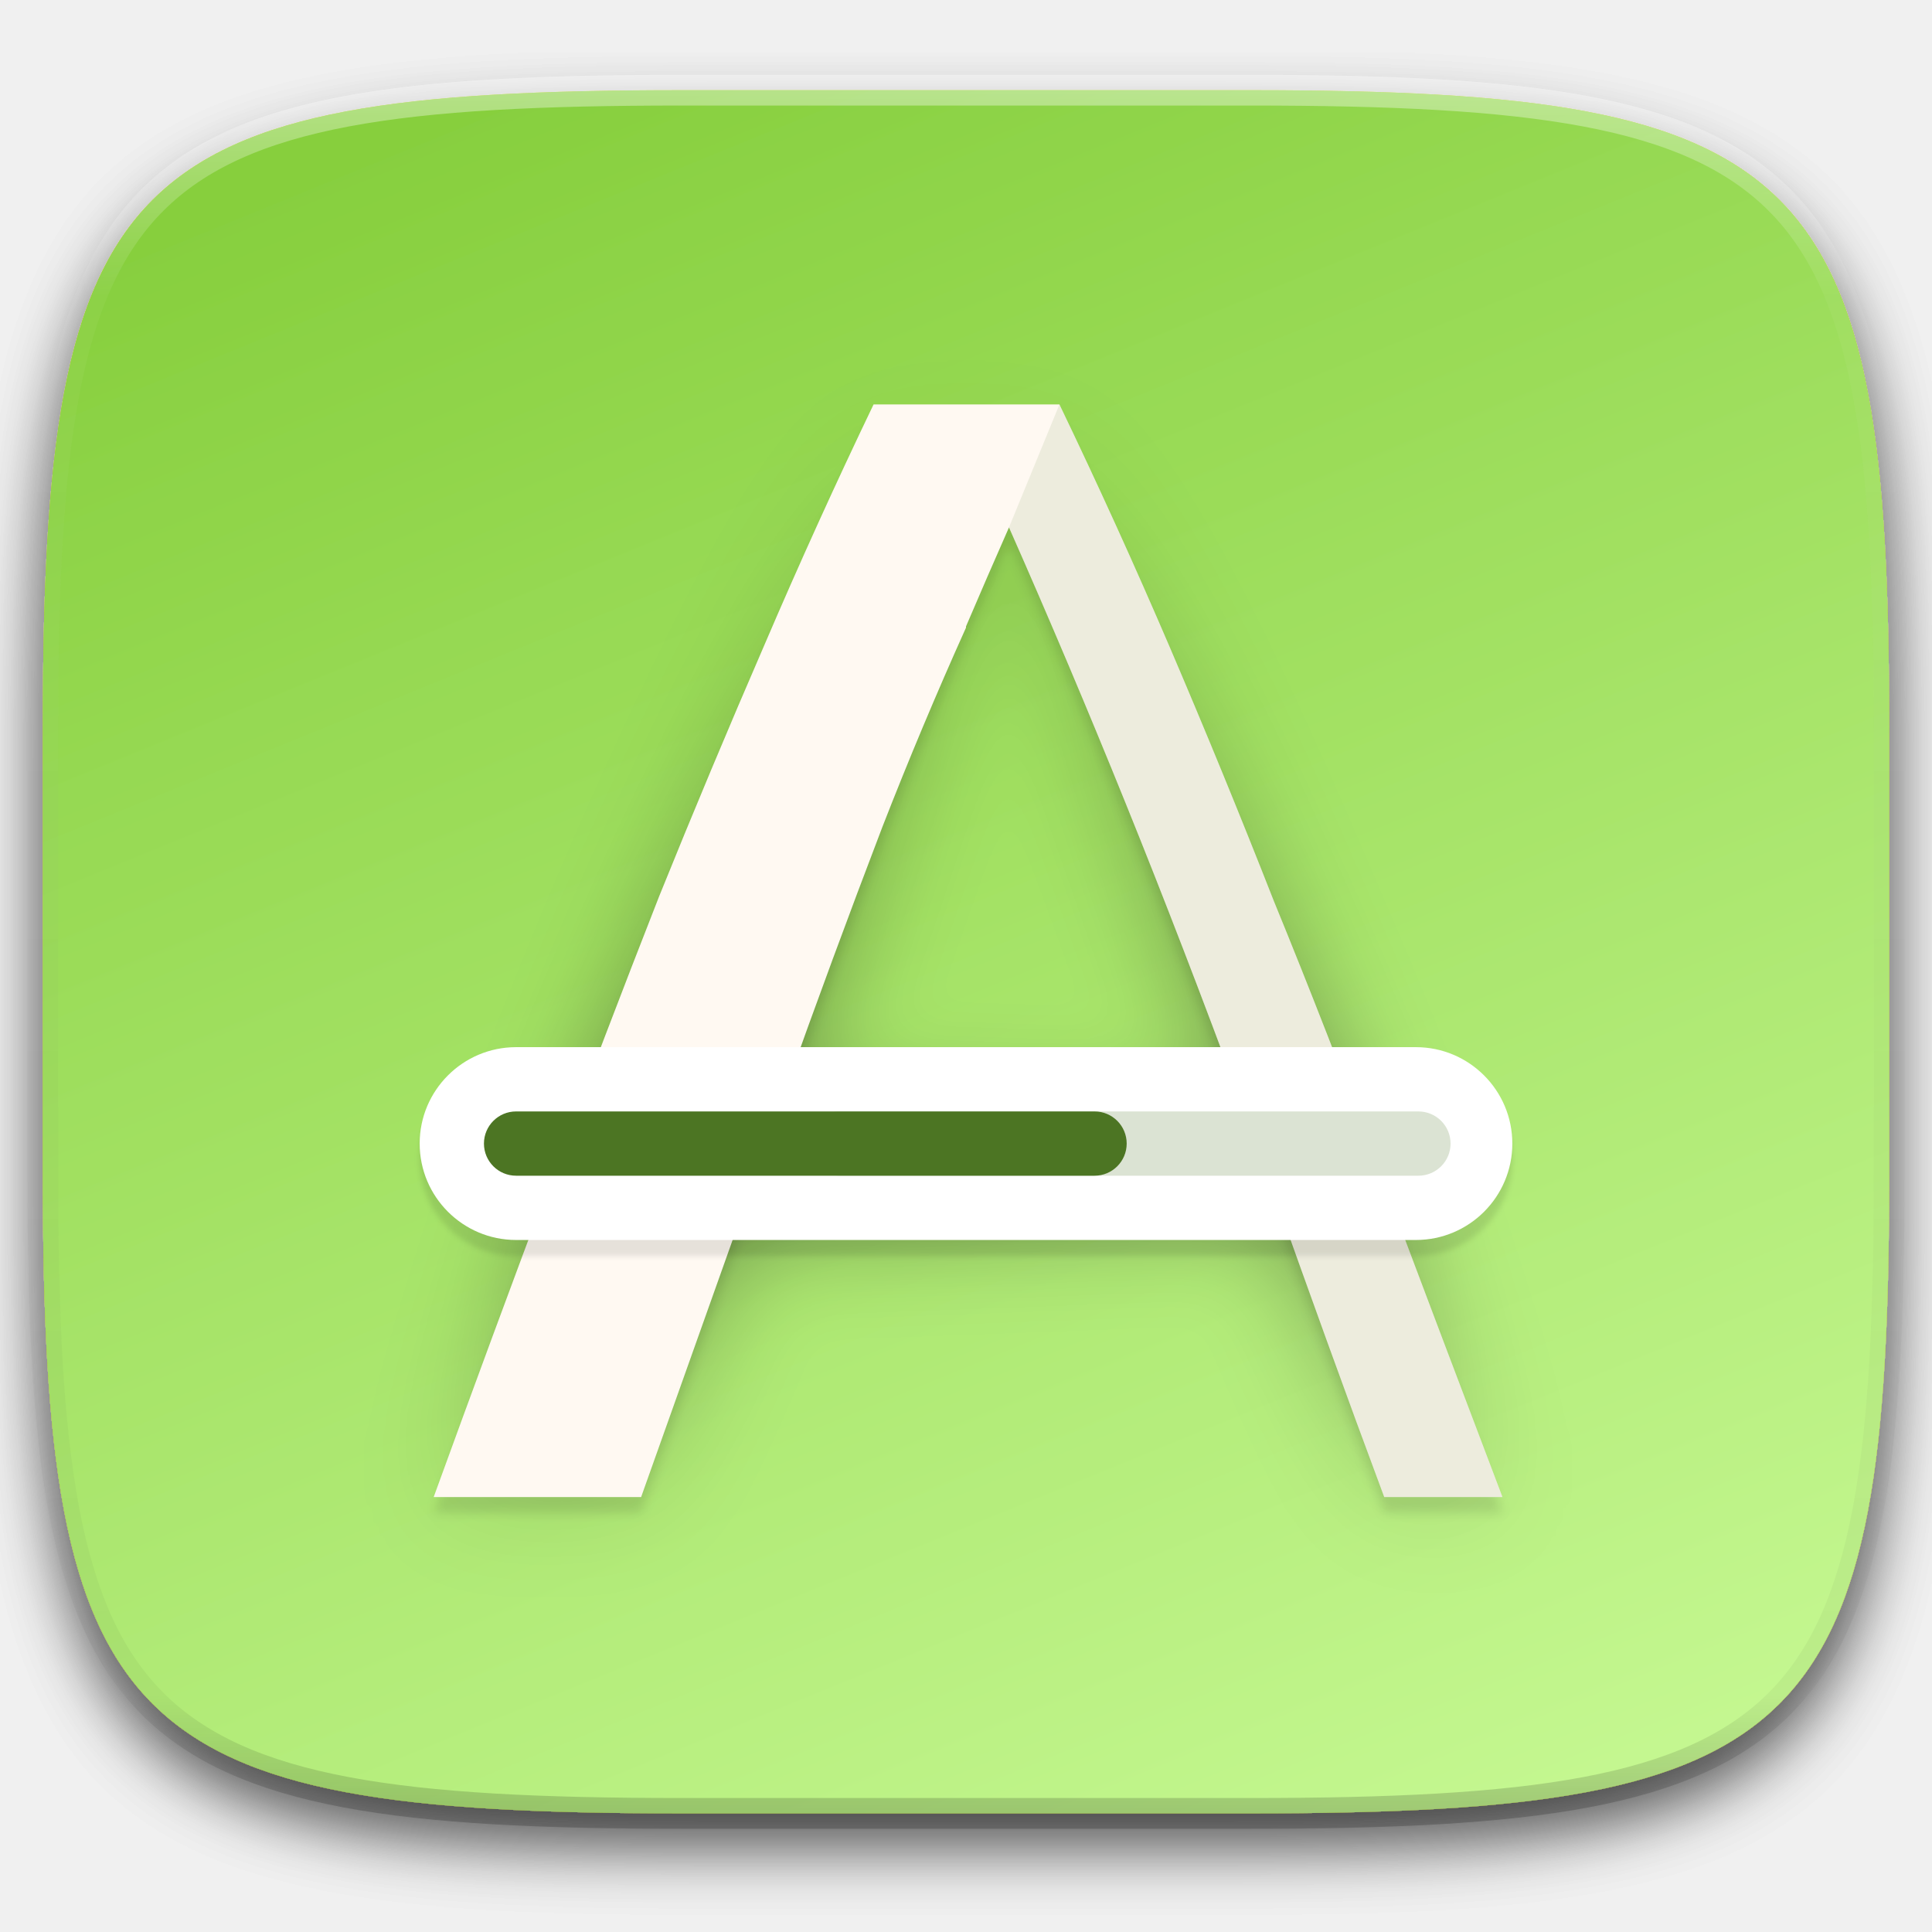
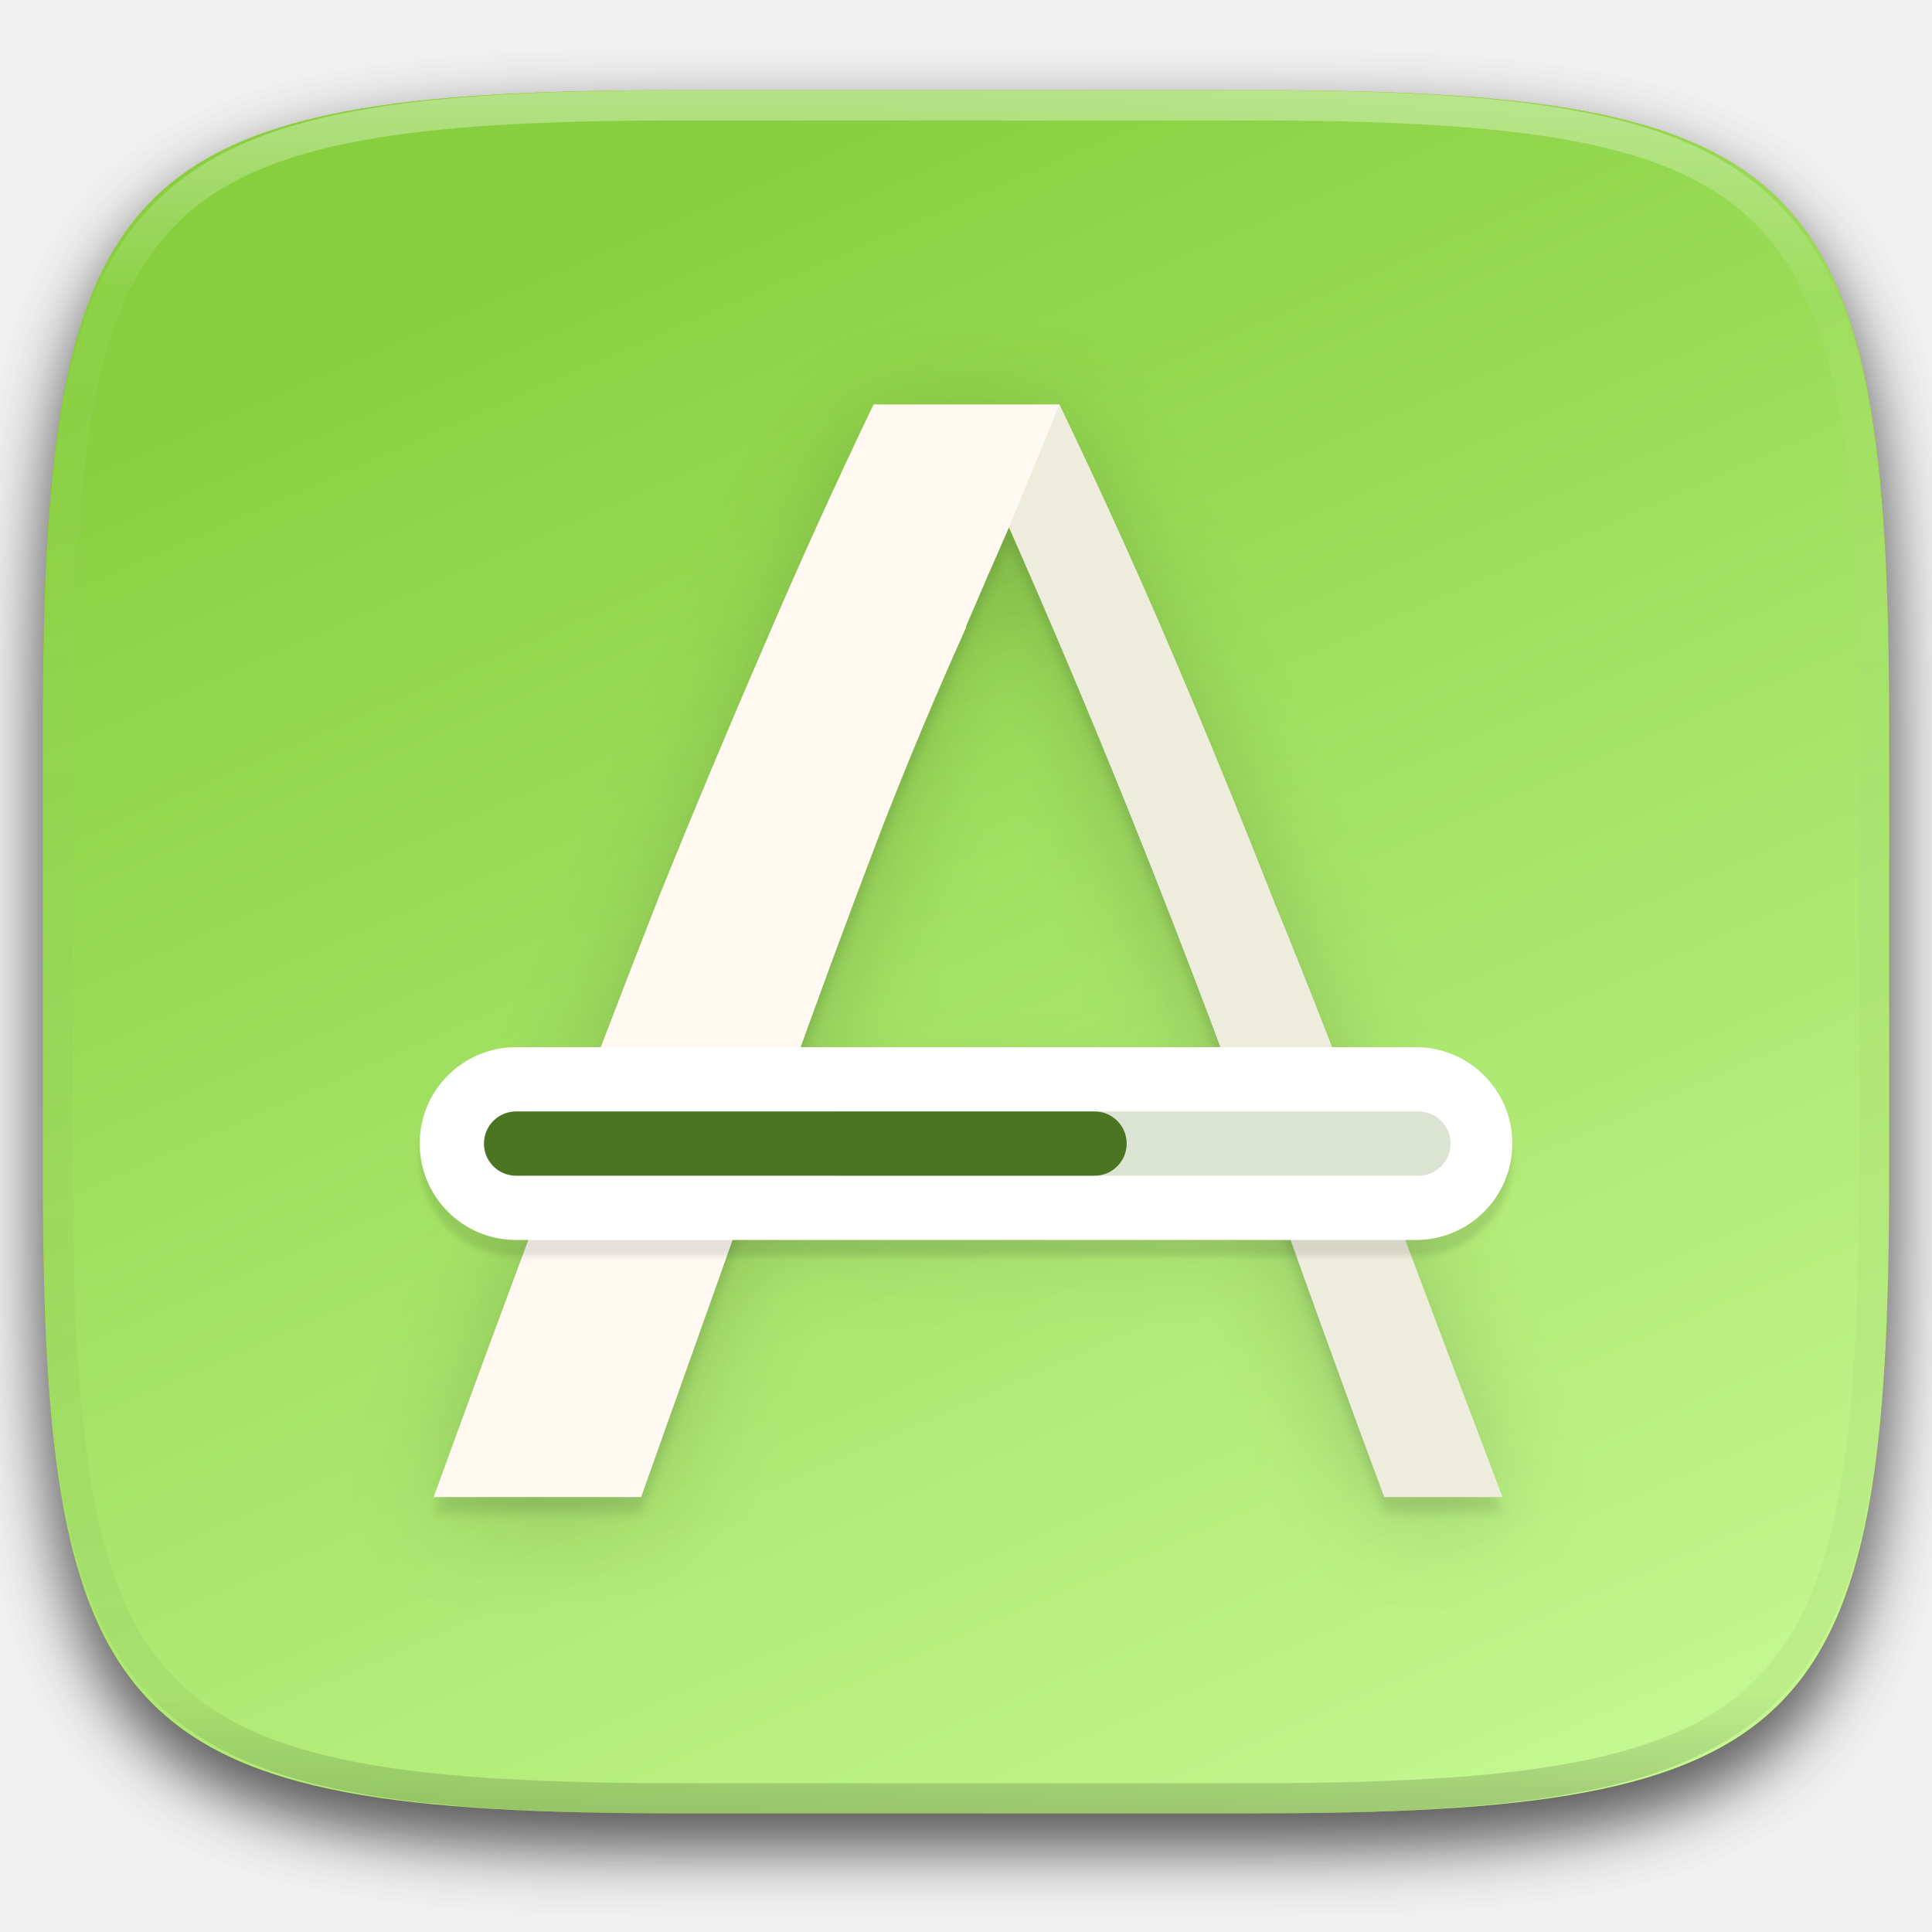
- <svg xmlns="http://www.w3.org/2000/svg" style="isolation:isolate" width="256" height="256">
+ <svg xmlns="http://www.w3.org/2000/svg" style="isolation:isolate" viewBox="0 0 256 256" width="256" height="256">
  <defs>
-     <filter id="a" width="270.648" height="254.338" x="-7.32" y="2.95" filterUnits="userSpaceOnUse">
+     <filter id="fTSeuDysUHrhKx8JzLDu6YyUAHfqX4za" x="-200%" y="-200%" width="400%" height="400%" filterUnits="objectBoundingBox" color-interpolation-filters="sRGB">
      <feGaussianBlur in="SourceGraphic" stdDeviation="4.294" />
-       <feOffset dy="4" result="pf_100_offsetBlur" />
-       <feFlood flood-opacity=".4" />
+       <feOffset dx="0" dy="4" result="pf_100_offsetBlur" />
+       <feFlood flood-color="#000000" flood-opacity="0.4" />
      <feComposite in2="pf_100_offsetBlur" operator="in" result="pf_100_dropShadow" />
-       <feBlend in="SourceGraphic" in2="pf_100_dropShadow" />
+       <feBlend in="SourceGraphic" in2="pf_100_dropShadow" mode="normal" />
    </filter>
  </defs>
-   <path fill="#D9C813" d="M165.685 11.947c74.055 0 84.639 10.557 84.639 84.544v59.251c0 73.986-10.584 84.543-84.639 84.543h-75.37c-74.055 0-84.639-10.557-84.639-84.543V96.491c0-73.987 10.584-84.544 84.639-84.544h75.37z" filter="url(#a)" />
+   <g filter="url(#fTSeuDysUHrhKx8JzLDu6YyUAHfqX4za)">
+     <path d=" M 165.685 11.947 C 239.74 11.947 250.324 22.504 250.324 96.491 L 250.324 155.742 C 250.324 229.728 239.74 240.285 165.685 240.285 L 90.315 240.285 C 16.26 240.285 5.676 229.728 5.676 155.742 L 5.676 96.491 C 5.676 22.504 16.26 11.947 90.315 11.947 L 165.685 11.947 L 165.685 11.947 Z " id="Path" fill="rgb(217,200,19)" />
+   </g>
+   <g id="Group" filter="url(#zF5P2WtBiHYGeOZTWT5euRvCNifyMai4)">
+     <linearGradient id="_lgradient_82" x1="0.736" y1="1.075" x2="0.267" y2="0.076" gradientTransform="matrix(244.648,0,0,228.338,5.676,11.947)" gradientUnits="userSpaceOnUse">
+       <stop offset="0%" stop-opacity="1" style="stop-color:rgb(199,249,148)" />
+       <stop offset="100%" stop-opacity="1" style="stop-color:rgb(135,207,62)" />
+     </linearGradient>
+     <path d=" M 165.685 11.947 C 239.74 11.947 250.324 22.504 250.324 96.491 L 250.324 155.742 C 250.324 229.728 239.74 240.285 165.685 240.285 L 90.315 240.285 C 16.26 240.285 5.676 229.728 5.676 155.742 L 5.676 96.491 C 5.676 22.504 16.26 11.947 90.315 11.947 L 165.685 11.947 L 165.685 11.947 Z " id="Path" fill="url(#_lgradient_82)" />
+   </g>
  <defs>
-     <filter id="b" width="270.648" height="254.338" x="-7.32" y="2.95" filterUnits="userSpaceOnUse">
+     <filter id="zF5P2WtBiHYGeOZTWT5euRvCNifyMai4" x="-200%" y="-200%" width="400%" height="400%" filterUnits="objectBoundingBox" color-interpolation-filters="sRGB">
      <feGaussianBlur in="SourceGraphic" stdDeviation="4.294" />
-       <feOffset dy="4" result="pf_100_offsetBlur" />
-       <feFlood flood-opacity=".4" />
+       <feOffset dx="0" dy="4" result="pf_100_offsetBlur" />
+       <feFlood flood-color="#000000" flood-opacity="0.4" />
      <feComposite in2="pf_100_offsetBlur" operator="in" result="pf_100_dropShadow" />
-       <feBlend in="SourceGraphic" in2="pf_100_dropShadow" />
+       <feBlend in="SourceGraphic" in2="pf_100_dropShadow" mode="normal" />
    </filter>
  </defs>
-   <g filter="url(#b)">
-     <linearGradient id="c" x1=".736" x2=".267" y1="1.075" y2=".005" gradientTransform="matrix(244.648 0 0 228.338 5.676 11.947)" gradientUnits="userSpaceOnUse">
-       <stop offset="0%" stop-color="#c7f994" />
-       <stop offset="100%" stop-color="#87cf3e" />
-     </linearGradient>
-     <path fill="url(#c)" d="M165.685 11.947c74.055 0 84.639 10.557 84.639 84.544v59.251c0 73.986-10.584 84.543-84.639 84.543h-75.37c-74.055 0-84.639-10.557-84.639-84.543V96.491c0-73.987 10.584-84.544 84.639-84.544h75.37z" />
+   <defs>
+     <filter id="M8zKQsXJGS0ALkaEPAfefj5nd97NVjgH" x="-200%" y="-200%" width="400%" height="400%" filterUnits="objectBoundingBox" color-interpolation-filters="sRGB">
+       <feGaussianBlur stdDeviation="0.673" />
+     </filter>
+   </defs>
+   <g opacity="0.1" filter="url(#M8zKQsXJGS0ALkaEPAfefj5nd97NVjgH)">
+     <path d=" M 115.753 55.717 C 110.723 66.199 105.917 76.787 101.338 87.474 C 96.532 98.558 91.865 109.701 87.338 120.902 C 82.492 133.255 77.757 145.651 73.133 158.089 C 67.831 172.197 62.608 186.334 57.463 200.5 L 84.951 200.5 L 98.113 163.52 L 169.003 160.805 C 171.284 167.218 173.582 173.625 175.898 180.026 C 178.372 186.863 180.879 193.687 183.418 200.5 L 199.088 200.5 C 193.775 186.51 188.482 172.512 183.21 158.507 C 178.336 145.415 173.531 133.088 168.795 121.528 C 164.37 110.246 159.773 99.033 155.005 87.892 C 150.362 77.063 145.487 66.336 140.382 55.717 L 115.753 55.717 L 115.753 55.717 Z  M 133.695 72.015 C 139.042 84.119 144.196 96.307 149.156 108.574 C 154.171 120.97 159.323 134.341 164.616 148.687 L 103.964 146.807 C 108.146 135.058 112.464 123.358 116.918 111.71 C 120.387 102.813 124.082 94.006 128 85.297 L 128 85.135 C 129.882 80.737 131.776 76.358 133.695 72.015 L 133.695 72.015 Z " id="Compound Path" fill="rgb(0,0,0)" />
  </g>
-   <g opacity=".4">
-     <linearGradient id="d" x1=".517" x2=".517" y2="1">
-       <stop offset="0%" stop-color="#fff" />
-       <stop offset="12.5%" stop-opacity=".098" stop-color="#fff" />
-       <stop offset="92.5%" stop-opacity=".098" />
-       <stop offset="100%" stop-opacity=".498" />
-     </linearGradient>
-     <path fill="none" stroke="url(#d)" stroke-linecap="round" stroke-linejoin="round" stroke-width="4.077" d="M165.685 11.947c74.055 0 84.639 10.557 84.639 84.544v59.251c0 73.986-10.584 84.543-84.639 84.543h-75.37c-74.055 0-84.639-10.557-84.639-84.543V96.491c0-73.987 10.584-84.544 84.639-84.544h75.37z" vector-effect="non-scaling-stroke" />
+   <g id="Group" style="opacity:0.4;" filter="url(#jOmGV7mpyyKsBIuqYNRlJNsSf4VDTx2I)">
+     <g opacity="0.4">
+       <linearGradient id="_lgradient_83" x1="0.979" y1="-0.015" x2="0.979" y2="1.044" gradientTransform="matrix(141.625,0,0,144.783,57.463,55.717)" gradientUnits="userSpaceOnUse">
+         <stop offset="0%" stop-opacity="1" style="stop-color:rgb(0,0,0)" />
+         <stop offset="66.347%" stop-opacity="1" style="stop-color:rgb(0,0,0)" />
+         <stop offset="100%" stop-opacity="1" style="stop-color:rgb(0,0,0)" />
+       </linearGradient>
+       <path d=" M 115.753 55.717 C 110.723 66.199 105.917 76.787 101.338 87.474 C 96.532 98.558 91.865 109.701 87.338 120.902 C 82.492 133.255 77.757 145.651 73.133 158.089 C 67.831 172.197 62.608 186.334 57.463 200.5 L 84.951 200.5 L 98.113 163.52 L 169.003 160.805 C 171.284 167.218 173.582 173.625 175.898 180.026 C 178.372 186.863 180.879 193.687 183.418 200.5 L 199.088 200.5 C 193.775 186.51 188.482 172.512 183.21 158.507 C 178.336 145.415 173.531 133.088 168.795 121.528 C 164.37 110.246 159.773 99.033 155.005 87.892 C 150.362 77.063 145.487 66.336 140.382 55.717 L 115.753 55.717 L 115.753 55.717 Z  M 133.695 72.015 C 139.042 84.119 144.196 96.307 149.156 108.574 C 154.171 120.97 159.323 134.341 164.616 148.687 L 103.964 146.807 C 108.146 135.058 112.464 123.358 116.918 111.71 C 120.387 102.813 124.082 94.006 128 85.297 L 128 85.135 C 129.882 80.737 131.776 76.358 133.695 72.015 L 133.695 72.015 Z " id="Compound Path" fill="url(#_lgradient_83)" />
+     </g>
  </g>
  <defs>
-     <filter id="e" width="144.757" height="147.916" x="55.9" y="54.15" filterUnits="userSpaceOnUse">
-       <feGaussianBlur stdDeviation=".673" />
-     </filter>
-   </defs>
-   <path d="M115.753 55.717a817.592 817.592 0 0 0-14.415 31.757 1446.57 1446.57 0 0 0-14 33.428 2227.042 2227.042 0 0 0-14.205 37.187 4084.475 4084.475 0 0 0-15.67 42.411h27.488l13.162-36.98 70.89-2.715a3698.963 3698.963 0 0 0 6.895 19.221 2269.13 2269.13 0 0 0 7.52 20.474h15.67a15423.07 15423.07 0 0 1-15.878-41.993c-4.874-13.092-9.679-25.419-14.415-36.979a1186.529 1186.529 0 0 0-13.79-33.636 821.148 821.148 0 0 0-14.623-32.175h-24.629zm17.942 16.298a1251.18 1251.18 0 0 1 15.461 36.559c5.015 12.396 10.167 25.767 15.46 40.113l-60.652-1.88a1611.33 1611.33 0 0 1 12.954-35.097A561.747 561.747 0 0 1 128 85.297v-.162c1.882-4.398 3.776-8.777 5.695-13.12z" opacity=".1" filter="url(#e)" />
-   <defs>
-     <filter id="f" width="172.954" height="176.112" x="41.8" y="40.05" filterUnits="userSpaceOnUse">
+     <filter id="jOmGV7mpyyKsBIuqYNRlJNsSf4VDTx2I" x="-200%" y="-200%" width="400%" height="400%" filterUnits="objectBoundingBox" color-interpolation-filters="sRGB">
      <feGaussianBlur stdDeviation="6.726" />
    </filter>
  </defs>
-   <g opacity=".4" filter="url(#f)">
-     <linearGradient id="g" x1=".979" x2=".979" y1="-.015" y2="1.044" gradientTransform="matrix(141.624 0 0 144.783 57.463 55.717)" gradientUnits="userSpaceOnUse">
-       <stop offset="0%" stop-opacity="0" />
-       <stop offset="64.067%" />
-       <stop offset="100%" stop-opacity="0" />
-     </linearGradient>
-     <path fill="url(#g)" d="M115.753 55.717a817.592 817.592 0 0 0-14.415 31.757 1446.57 1446.57 0 0 0-14 33.428 2227.042 2227.042 0 0 0-14.205 37.187 4084.475 4084.475 0 0 0-15.67 42.411h27.488l13.162-36.98 70.89-2.715a3698.963 3698.963 0 0 0 6.895 19.221 2269.13 2269.13 0 0 0 7.52 20.474h15.67a15423.07 15423.07 0 0 1-15.878-41.993c-4.874-13.092-9.679-25.419-14.415-36.979a1186.529 1186.529 0 0 0-13.79-33.636 821.148 821.148 0 0 0-14.623-32.175h-24.629zm17.942 16.298a1251.18 1251.18 0 0 1 15.461 36.559c5.015 12.396 10.167 25.767 15.46 40.113l-60.652-1.88a1611.33 1611.33 0 0 1 12.954-35.097A561.747 561.747 0 0 1 128 85.297v-.162c1.882-4.398 3.776-8.777 5.695-13.12z" />
+   <path d=" M 115.753 53.588 C 110.723 64.07 105.917 74.658 101.338 85.345 C 96.532 96.429 91.865 107.572 87.338 118.773 C 82.492 131.126 77.757 143.522 73.133 155.96 C 67.831 170.068 62.608 184.205 57.463 198.371 L 84.951 198.371 L 98.113 161.391 L 169.003 158.676 C 171.284 165.089 173.582 171.496 175.898 177.896 C 178.372 184.733 180.878 191.558 183.418 198.371 L 199.088 198.371 C 193.775 184.381 188.482 170.383 183.21 156.378 C 178.336 143.286 173.531 130.959 168.795 119.399 C 164.37 108.117 159.773 96.904 155.005 85.763 C 150.362 74.934 145.487 64.207 140.382 53.588 L 115.753 53.588 L 115.753 53.588 Z  M 133.695 69.885 C 139.041 81.989 144.196 94.177 149.156 106.445 C 154.171 118.841 159.323 132.212 164.616 146.558 L 103.964 144.678 C 108.146 132.929 112.464 121.229 116.918 109.58 C 120.387 100.683 124.082 91.876 128 83.168 L 128 83.005 C 129.882 78.608 131.776 74.228 133.695 69.885 Z " id="Compound Path" fill="rgb(255,249,242)" />
+   <g opacity="0.1">
+     <path d=" M 140.382 53.588 L 133.695 69.885 L 136.517 76.339 C 140.86 86.319 145.073 96.355 149.156 106.445 C 154.171 118.841 159.323 132.212 164.616 146.558 L 179.782 147.271 C 176.237 137.934 172.575 128.643 168.795 119.399 C 164.37 108.117 159.773 96.904 155.005 85.763 C 150.362 74.934 145.487 64.207 140.382 53.588 L 140.382 53.588 Z  M 136.517 157.232 L 169.003 158.676 C 171.284 165.089 173.582 171.496 175.898 177.896 C 178.372 184.733 180.878 191.558 183.418 198.371 L 199.088 198.371 C 193.775 184.381 188.482 170.383 183.21 156.378 C 183.136 156.178 183.062 155.987 182.988 155.788 L 136.517 157.232 L 136.517 157.232 Z " id="Compound Path" fill="rgb(76,117,35)" />
  </g>
-   <path fill="#FFF9F2" d="M115.753 53.588a817.592 817.592 0 0 0-14.415 31.757 1446.57 1446.57 0 0 0-14 33.428 2223.692 2223.692 0 0 0-14.205 37.187 4075.988 4075.988 0 0 0-15.67 42.411h27.488l13.162-36.98 70.89-2.715a3699.127 3699.127 0 0 0 6.895 19.22 2257.87 2257.87 0 0 0 7.52 20.475h15.67a15549.477 15549.477 0 0 1-15.878-41.993c-4.874-13.092-9.679-25.419-14.415-36.979a1186.529 1186.529 0 0 0-13.79-33.636 821.148 821.148 0 0 0-14.623-32.175h-24.629zm17.942 16.297a1252.41 1252.41 0 0 1 15.461 36.56c5.015 12.396 10.167 25.767 15.46 40.113l-60.652-1.88a1613.381 1613.381 0 0 1 12.954-35.098A562.15 562.15 0 0 1 128 83.168v-.163c1.882-4.397 3.776-8.777 5.695-13.12z" />
-   <path fill="#4C7523" d="M140.382 53.588l-6.687 16.297 2.822 6.454a1257.97 1257.97 0 0 1 12.639 30.106c5.015 12.396 10.167 25.767 15.46 40.113l15.166.713a1185.317 1185.317 0 0 0-10.987-27.872 1186.529 1186.529 0 0 0-13.79-33.636 821.148 821.148 0 0 0-14.623-32.175zm-3.865 103.644l32.486 1.444a3699.127 3699.127 0 0 0 6.895 19.22 2257.87 2257.87 0 0 0 7.52 20.475h15.67a15549.477 15549.477 0 0 1-15.878-41.993c-.074-.2-.148-.391-.222-.59l-46.471 1.444z" opacity=".1" />
  <defs>
-     <filter id="h" width="146.646" height="27.413" x="54.68" y="139.95" filterUnits="userSpaceOnUse">
-       <feGaussianBlur stdDeviation=".4" />
+     <filter id="5qCanz8QIBK7i5EkiKMfa6YBLqZ06GFQ" x="-200%" y="-200%" width="400%" height="400%" filterUnits="objectBoundingBox" color-interpolation-filters="sRGB">
+       <feGaussianBlur stdDeviation="0.4" />
    </filter>
  </defs>
-   <path d="M68.384 140.884h119.232c7.051 0 12.775 5.724 12.775 12.775 0 7.05-5.724 12.775-12.775 12.775H68.384c-7.051 0-12.775-5.725-12.775-12.775 0-7.051 5.724-12.775 12.775-12.775z" opacity=".1" filter="url(#h)" />
-   <path fill="#FFF" d="M68.384 138.754h119.232c7.051 0 12.775 5.725 12.775 12.775 0 7.051-5.724 12.775-12.775 12.775H68.384c-7.051 0-12.775-5.724-12.775-12.775 0-7.05 5.724-12.775 12.775-12.775z" />
-   <path fill="#4C7523" d="M111.3 147.271h76.65a4.26 4.26 0 0 1 4.258 4.258 4.26 4.26 0 0 1-4.258 4.259H111.3a4.26 4.26 0 0 1-4.258-4.259 4.26 4.26 0 0 1 4.258-4.258z" opacity=".2" />
-   <path fill="#4C7523" d="M68.384 147.271h76.649a4.26 4.26 0 0 1 4.259 4.258 4.261 4.261 0 0 1-4.259 4.259H68.384a4.26 4.26 0 0 1-4.259-4.259 4.26 4.26 0 0 1 4.259-4.258z" />
+   <g opacity="0.1" filter="url(#5qCanz8QIBK7i5EkiKMfa6YBLqZ06GFQ)">
+     <path d=" M 68.384 140.884 L 187.616 140.884 C 194.667 140.884 200.391 146.608 200.391 153.659 C 200.391 160.709 194.667 166.434 187.616 166.434 L 68.384 166.434 C 61.333 166.434 55.609 160.709 55.609 153.659 C 55.609 146.608 61.333 140.884 68.384 140.884 Z " id="Path" fill="rgb(0,0,0)" />
+   </g>
+   <path d=" M 68.384 138.754 L 187.616 138.754 C 194.667 138.754 200.391 144.479 200.391 151.529 C 200.391 158.58 194.667 164.304 187.616 164.304 L 68.384 164.304 C 61.333 164.304 55.609 158.58 55.609 151.529 C 55.609 144.479 61.333 138.754 68.384 138.754 Z " id="Path" fill="rgb(255,255,255)" />
+   <g opacity="0.2">
+     <path d=" M 111.3 147.271 L 187.95 147.271 C 190.301 147.272 192.207 149.178 192.208 151.529 C 192.207 153.881 190.302 155.787 187.95 155.788 L 111.3 155.788 C 108.948 155.787 107.043 153.881 107.042 151.529 C 107.043 149.178 108.949 147.272 111.3 147.271 L 111.3 147.271 Z " id="Path" fill="rgb(76,117,35)" />
+   </g>
+   <path d=" M 68.384 147.271 L 145.033 147.271 C 147.385 147.272 149.291 149.177 149.292 151.529 C 149.291 153.881 147.385 155.787 145.033 155.788 L 68.384 155.788 C 66.032 155.787 64.126 153.881 64.125 151.529 C 64.126 149.177 66.032 147.272 68.384 147.271 L 68.384 147.271 Z " id="Path" fill="rgb(76,117,35)" />
+   <g opacity="0.4">
+     <linearGradient id="_lgradient_84" x1="0.517" y1="0" x2="0.517" y2="1" gradientTransform="matrix(244.65,0,0,228.34,5.68,11.95)" gradientUnits="userSpaceOnUse">
+       <stop offset="0%" stop-opacity="1" style="stop-color:rgb(255,255,255)" />
+       <stop offset="12.5%" stop-opacity="0.098" style="stop-color:rgb(255,255,255)" />
+       <stop offset="92.5%" stop-opacity="0.098" style="stop-color:rgb(0,0,0)" />
+       <stop offset="100%" stop-opacity="0.498" style="stop-color:rgb(0,0,0)" />
+     </linearGradient>
+     <path d=" M 165.068 11.951 C 169.396 11.941 173.724 11.991 178.052 12.089 C 181.927 12.167 185.803 12.315 189.678 12.541 C 193.131 12.737 196.583 13.022 200.026 13.395 C 203.085 13.73 206.144 14.181 209.174 14.741 C 211.889 15.243 214.574 15.881 217.22 16.657 C 219.62 17.355 221.971 18.219 224.243 19.241 C 226.358 20.184 228.384 21.304 230.302 22.591 C 232.142 23.829 233.863 25.244 235.437 26.806 C 237.001 28.378 238.417 30.088 239.656 31.925 C 240.945 33.841 242.066 35.865 243.02 37.967 C 244.043 40.247 244.909 42.585 245.617 44.972 C 246.394 47.615 247.034 50.297 247.535 53.009 C 248.096 56.035 248.548 59.081 248.883 62.136 C 249.257 65.575 249.542 69.014 249.739 72.462 C 249.965 76.323 250.112 80.194 250.201 84.055 C 250.289 88.378 250.339 92.701 250.329 97.014 L 250.329 155.226 C 250.339 159.549 250.289 163.862 250.201 168.185 C 250.112 172.056 249.965 175.917 249.739 179.778 C 249.542 183.226 249.257 186.675 248.883 190.104 C 248.548 193.159 248.096 196.215 247.535 199.241 C 247.034 201.943 246.394 204.625 245.617 207.268 C 244.909 209.655 244.043 212.003 243.02 214.273 C 242.066 216.385 240.945 218.399 239.656 220.315 C 238.417 222.152 237.001 223.872 235.437 225.434 C 233.863 226.996 232.142 228.411 230.302 229.649 C 228.384 230.936 226.358 232.056 224.243 232.999 C 221.971 234.021 219.62 234.885 217.22 235.593 C 214.574 236.369 211.889 237.007 209.174 237.499 C 206.144 238.068 203.085 238.51 200.026 238.845 C 196.583 239.218 193.131 239.503 189.678 239.699 C 185.803 239.925 181.927 240.073 178.052 240.161 C 173.724 240.249 169.396 240.299 165.068 240.289 L 90.942 240.289 C 86.614 240.299 82.286 240.249 77.958 240.161 C 74.083 240.073 70.207 239.925 66.332 239.699 C 62.879 239.503 59.427 239.218 55.984 238.845 C 52.925 238.51 49.866 238.068 46.836 237.499 C 44.121 237.007 41.436 236.369 38.79 235.593 C 36.39 234.885 34.039 234.021 31.767 232.999 C 29.652 232.056 27.626 230.936 25.708 229.649 C 23.868 228.411 22.147 226.996 20.573 225.434 C 19.009 223.872 17.593 222.152 16.354 220.315 C 15.065 218.399 13.944 216.385 12.99 214.273 C 11.967 212.003 11.101 209.655 10.393 207.268 C 9.616 204.625 8.976 201.943 8.475 199.241 C 7.914 196.215 7.462 193.159 7.127 190.104 C 6.753 186.675 6.468 183.226 6.271 179.778 C 6.045 175.917 5.898 172.056 5.809 168.185 C 5.721 163.862 5.671 159.549 5.681 155.226 L 5.681 97.014 C 5.671 92.701 5.721 88.378 5.809 84.055 C 5.898 80.194 6.045 76.323 6.271 72.462 C 6.468 69.014 6.753 65.575 7.127 62.136 C 7.462 59.081 7.914 56.035 8.475 53.009 C 8.976 50.297 9.616 47.615 10.393 44.972 C 11.101 42.585 11.967 40.247 12.99 37.967 C 13.944 35.865 15.065 33.841 16.354 31.925 C 17.593 30.088 19.009 28.378 20.573 26.806 C 22.147 25.244 23.868 23.829 25.708 22.591 C 27.626 21.304 29.652 20.184 31.767 19.241 C 34.039 18.219 36.39 17.355 38.79 16.657 C 41.436 15.881 44.121 15.243 46.836 14.741 C 49.866 14.181 52.925 13.73 55.984 13.395 C 59.427 13.022 62.879 12.737 66.332 12.541 C 70.207 12.315 74.083 12.167 77.958 12.089 C 82.286 11.991 86.614 11.941 90.942 11.951 L 165.068 11.951 Z  M 165.078 15.96 C 169.376 15.95 173.675 15.999 177.973 16.087 C 181.8 16.176 185.626 16.323 189.452 16.539 C 192.836 16.736 196.219 17.011 199.583 17.384 C 202.554 17.699 205.515 18.131 208.446 18.681 C 211.023 19.153 213.58 19.762 216.099 20.499 C 218.322 21.147 220.495 21.953 222.6 22.896 C 224.509 23.751 226.338 24.763 228.069 25.922 C 229.692 27.013 231.207 28.26 232.594 29.646 C 233.981 31.031 235.23 32.544 236.332 34.165 C 237.492 35.894 238.506 37.712 239.361 39.608 C 240.306 41.72 241.112 43.892 241.761 46.102 C 242.509 48.617 243.109 51.162 243.591 53.736 C 244.132 56.664 244.565 59.611 244.889 62.578 C 245.263 65.938 245.539 69.308 245.735 72.688 C 245.952 76.51 246.109 80.322 246.188 84.144 C 246.276 88.437 246.325 92.721 246.325 97.014 C 246.325 97.014 246.325 97.014 246.325 97.014 L 246.325 155.226 C 246.325 155.226 246.325 155.226 246.325 155.226 C 246.325 159.519 246.276 163.803 246.188 168.096 C 246.109 171.918 245.952 175.74 245.735 179.552 C 245.539 182.932 245.263 186.302 244.889 189.672 C 244.565 192.629 244.132 195.576 243.591 198.504 C 243.109 201.078 242.509 203.623 241.761 206.138 C 241.112 208.358 240.306 210.52 239.361 212.632 C 238.506 214.528 237.492 216.356 236.332 218.075 C 235.23 219.706 233.981 221.219 232.594 222.604 C 231.207 223.98 229.692 225.227 228.069 226.318 C 226.338 227.477 224.509 228.489 222.6 229.344 C 220.495 230.297 218.322 231.093 216.099 231.741 C 213.58 232.478 211.023 233.087 208.446 233.559 C 205.515 234.109 202.554 234.541 199.583 234.865 C 196.219 235.229 192.836 235.514 189.452 235.701 C 185.626 235.917 181.8 236.074 177.973 236.153 C 173.675 236.251 169.376 236.29 165.078 236.29 C 165.078 236.29 165.078 236.29 165.068 236.29 L 90.942 236.29 C 90.932 236.29 90.932 236.29 90.932 236.29 C 86.634 236.29 82.335 236.251 78.037 236.153 C 74.21 236.074 70.384 235.917 66.558 235.701 C 63.174 235.514 59.791 235.229 56.427 234.865 C 53.456 234.541 50.495 234.109 47.564 233.559 C 44.987 233.087 42.43 232.478 39.911 231.741 C 37.688 231.093 35.515 230.297 33.41 229.344 C 31.501 228.489 29.672 227.477 27.941 226.318 C 26.318 225.227 24.803 223.98 23.416 222.604 C 22.029 221.219 20.78 219.706 19.678 218.075 C 18.518 216.356 17.504 214.528 16.649 212.632 C 15.704 210.52 14.898 208.358 14.249 206.138 C 13.501 203.623 12.901 201.078 12.419 198.504 C 11.878 195.576 11.445 192.629 11.121 189.672 C 10.747 186.302 10.472 182.932 10.275 179.552 C 10.058 175.74 9.901 171.918 9.822 168.096 C 9.734 163.803 9.685 159.519 9.685 155.226 C 9.685 155.226 9.685 155.226 9.685 155.226 L 9.685 97.014 C 9.685 97.014 9.685 97.014 9.685 97.014 C 9.685 92.721 9.734 88.437 9.822 84.144 C 9.901 80.322 10.058 76.51 10.275 72.688 C 10.472 69.308 10.747 65.938 11.121 62.578 C 11.445 59.611 11.878 56.664 12.419 53.736 C 12.901 51.162 13.501 48.617 14.249 46.102 C 14.898 43.892 15.704 41.72 16.649 39.608 C 17.504 37.712 18.518 35.894 19.678 34.165 C 20.78 32.544 22.029 31.031 23.416 29.646 C 24.803 28.26 26.318 27.013 27.941 25.922 C 29.672 24.763 31.501 23.751 33.41 22.896 C 35.515 21.953 37.688 21.147 39.911 20.499 C 42.43 19.762 44.987 19.153 47.564 18.681 C 50.495 18.131 53.456 17.699 56.427 17.384 C 59.791 17.011 63.174 16.736 66.558 16.539 C 70.384 16.323 74.21 16.176 78.037 16.087 C 82.335 15.999 86.634 15.95 90.932 15.96 C 90.932 15.96 90.932 15.96 90.942 15.96 L 165.068 15.96 C 165.078 15.96 165.078 15.96 165.078 15.96 Z " fill-rule="evenodd" id="highlight" fill="url(#_lgradient_84)" />
+   </g>
</svg>
